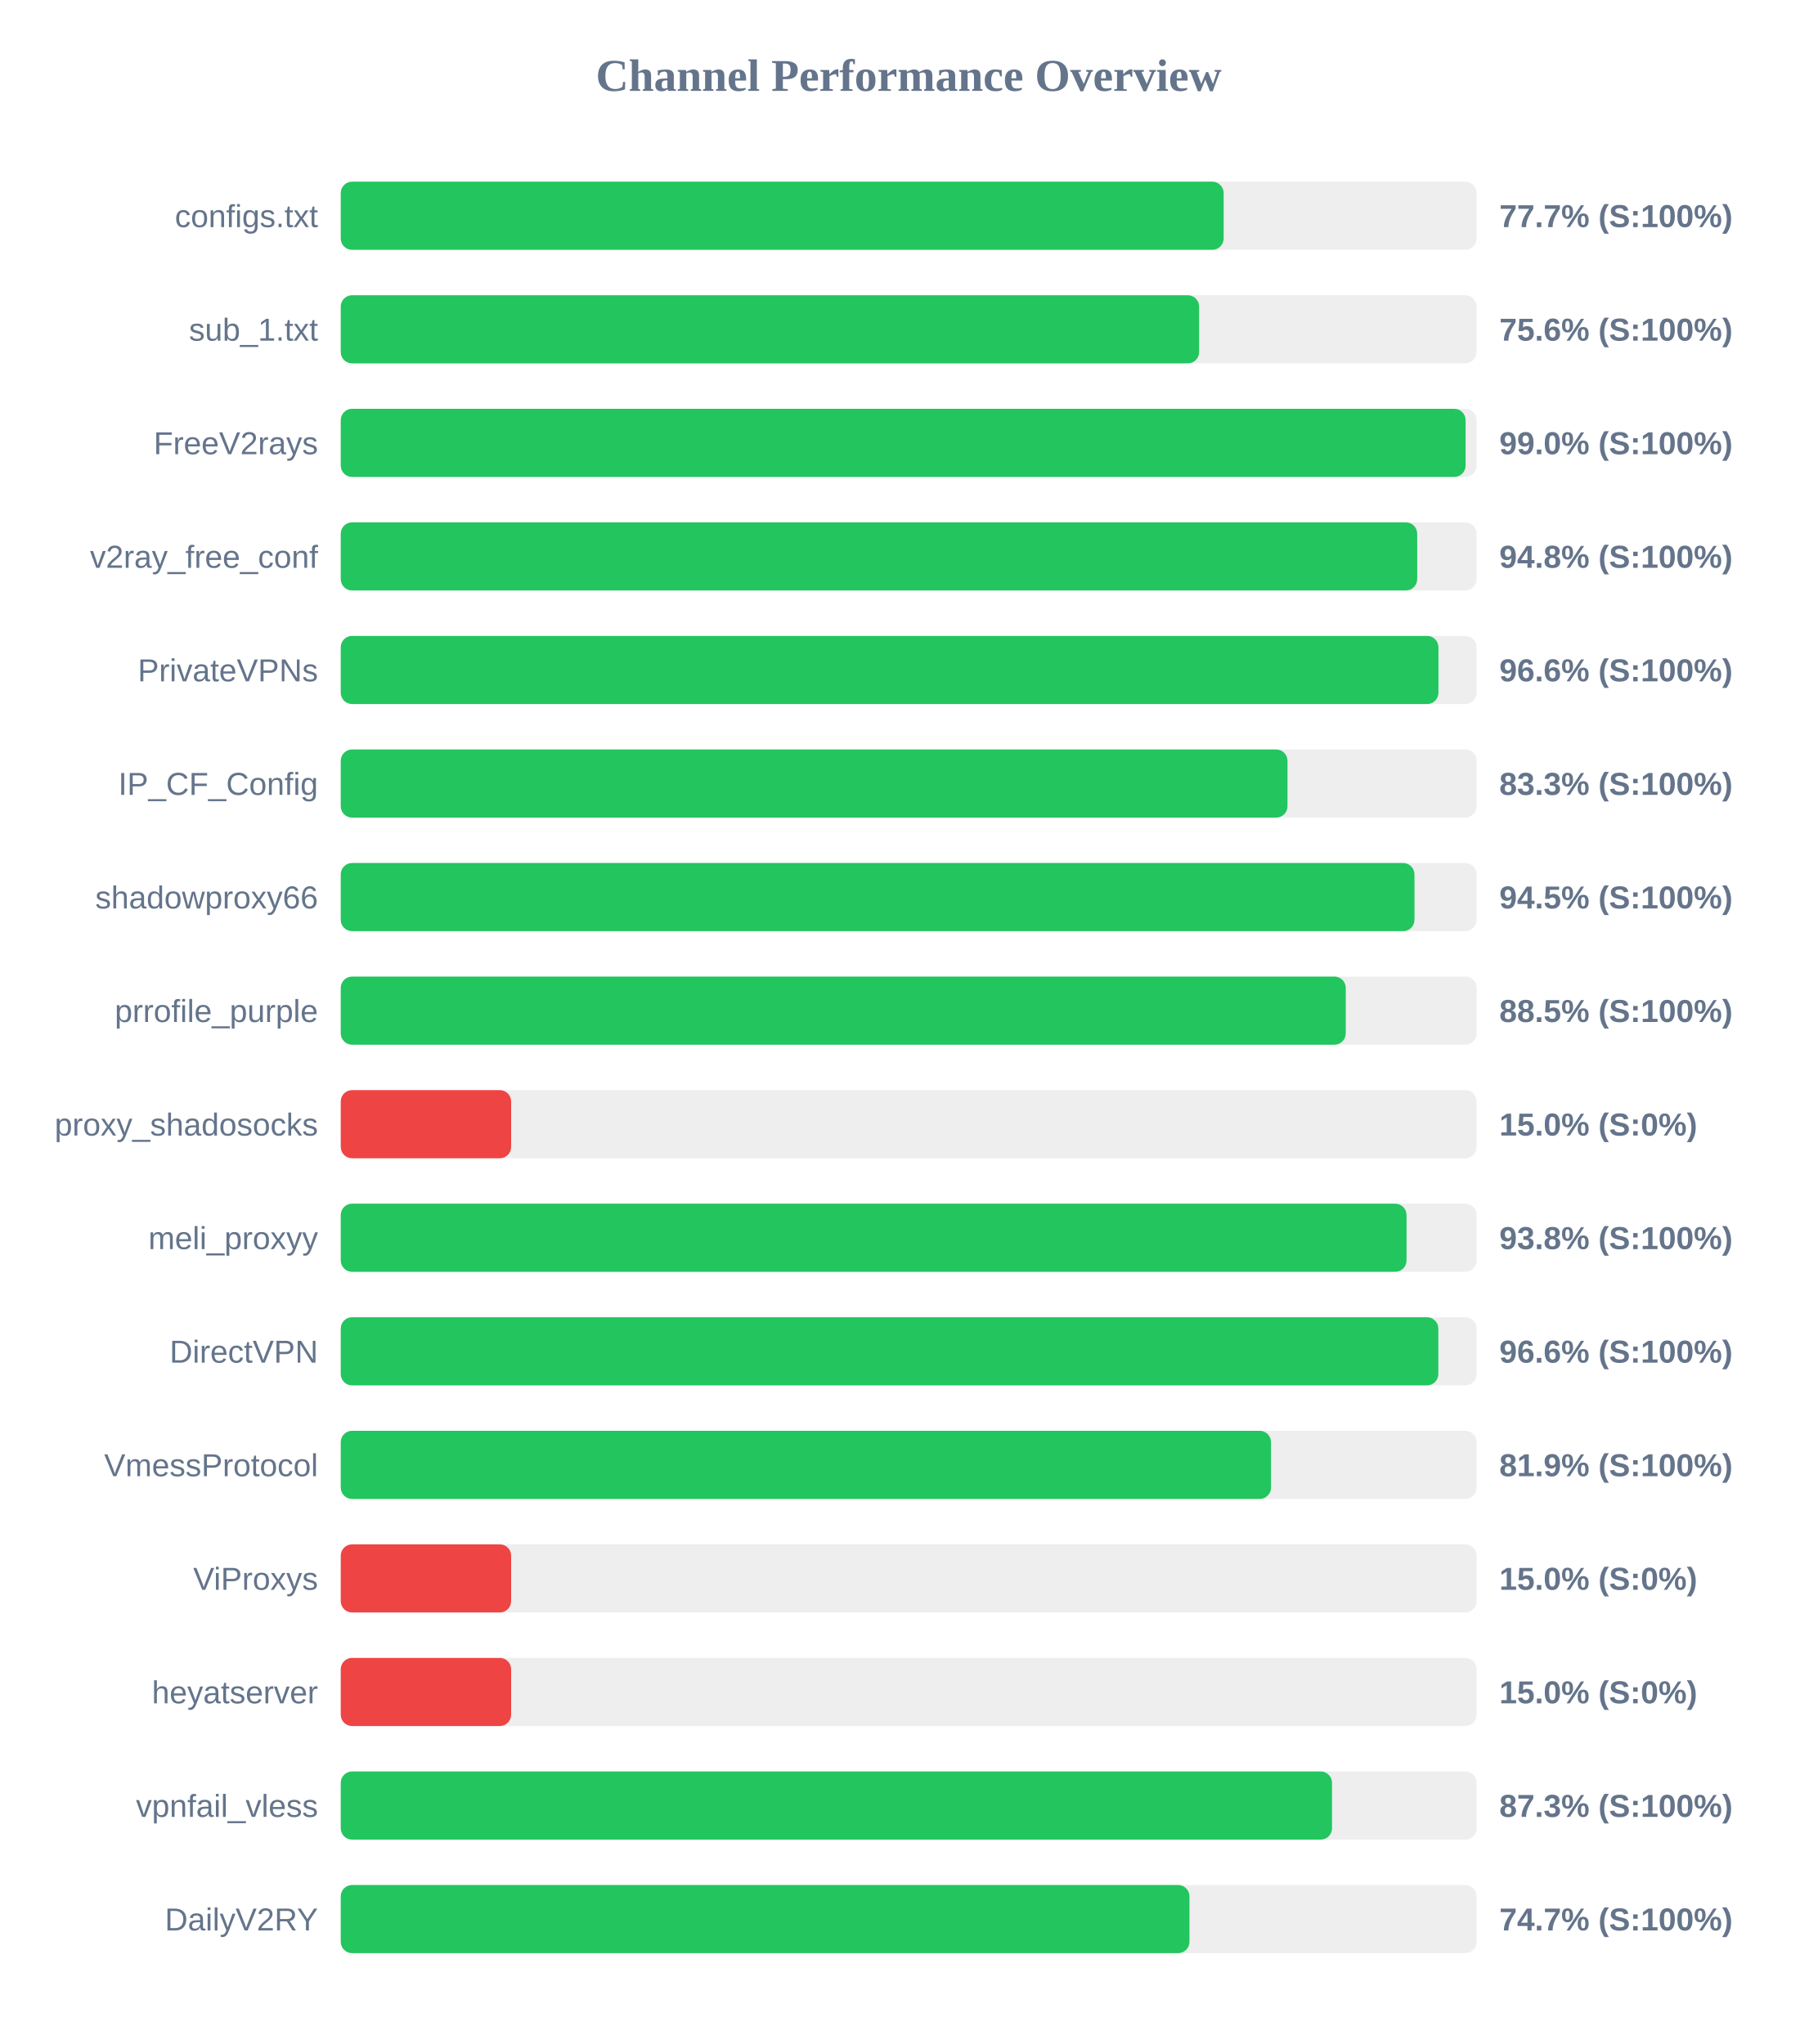
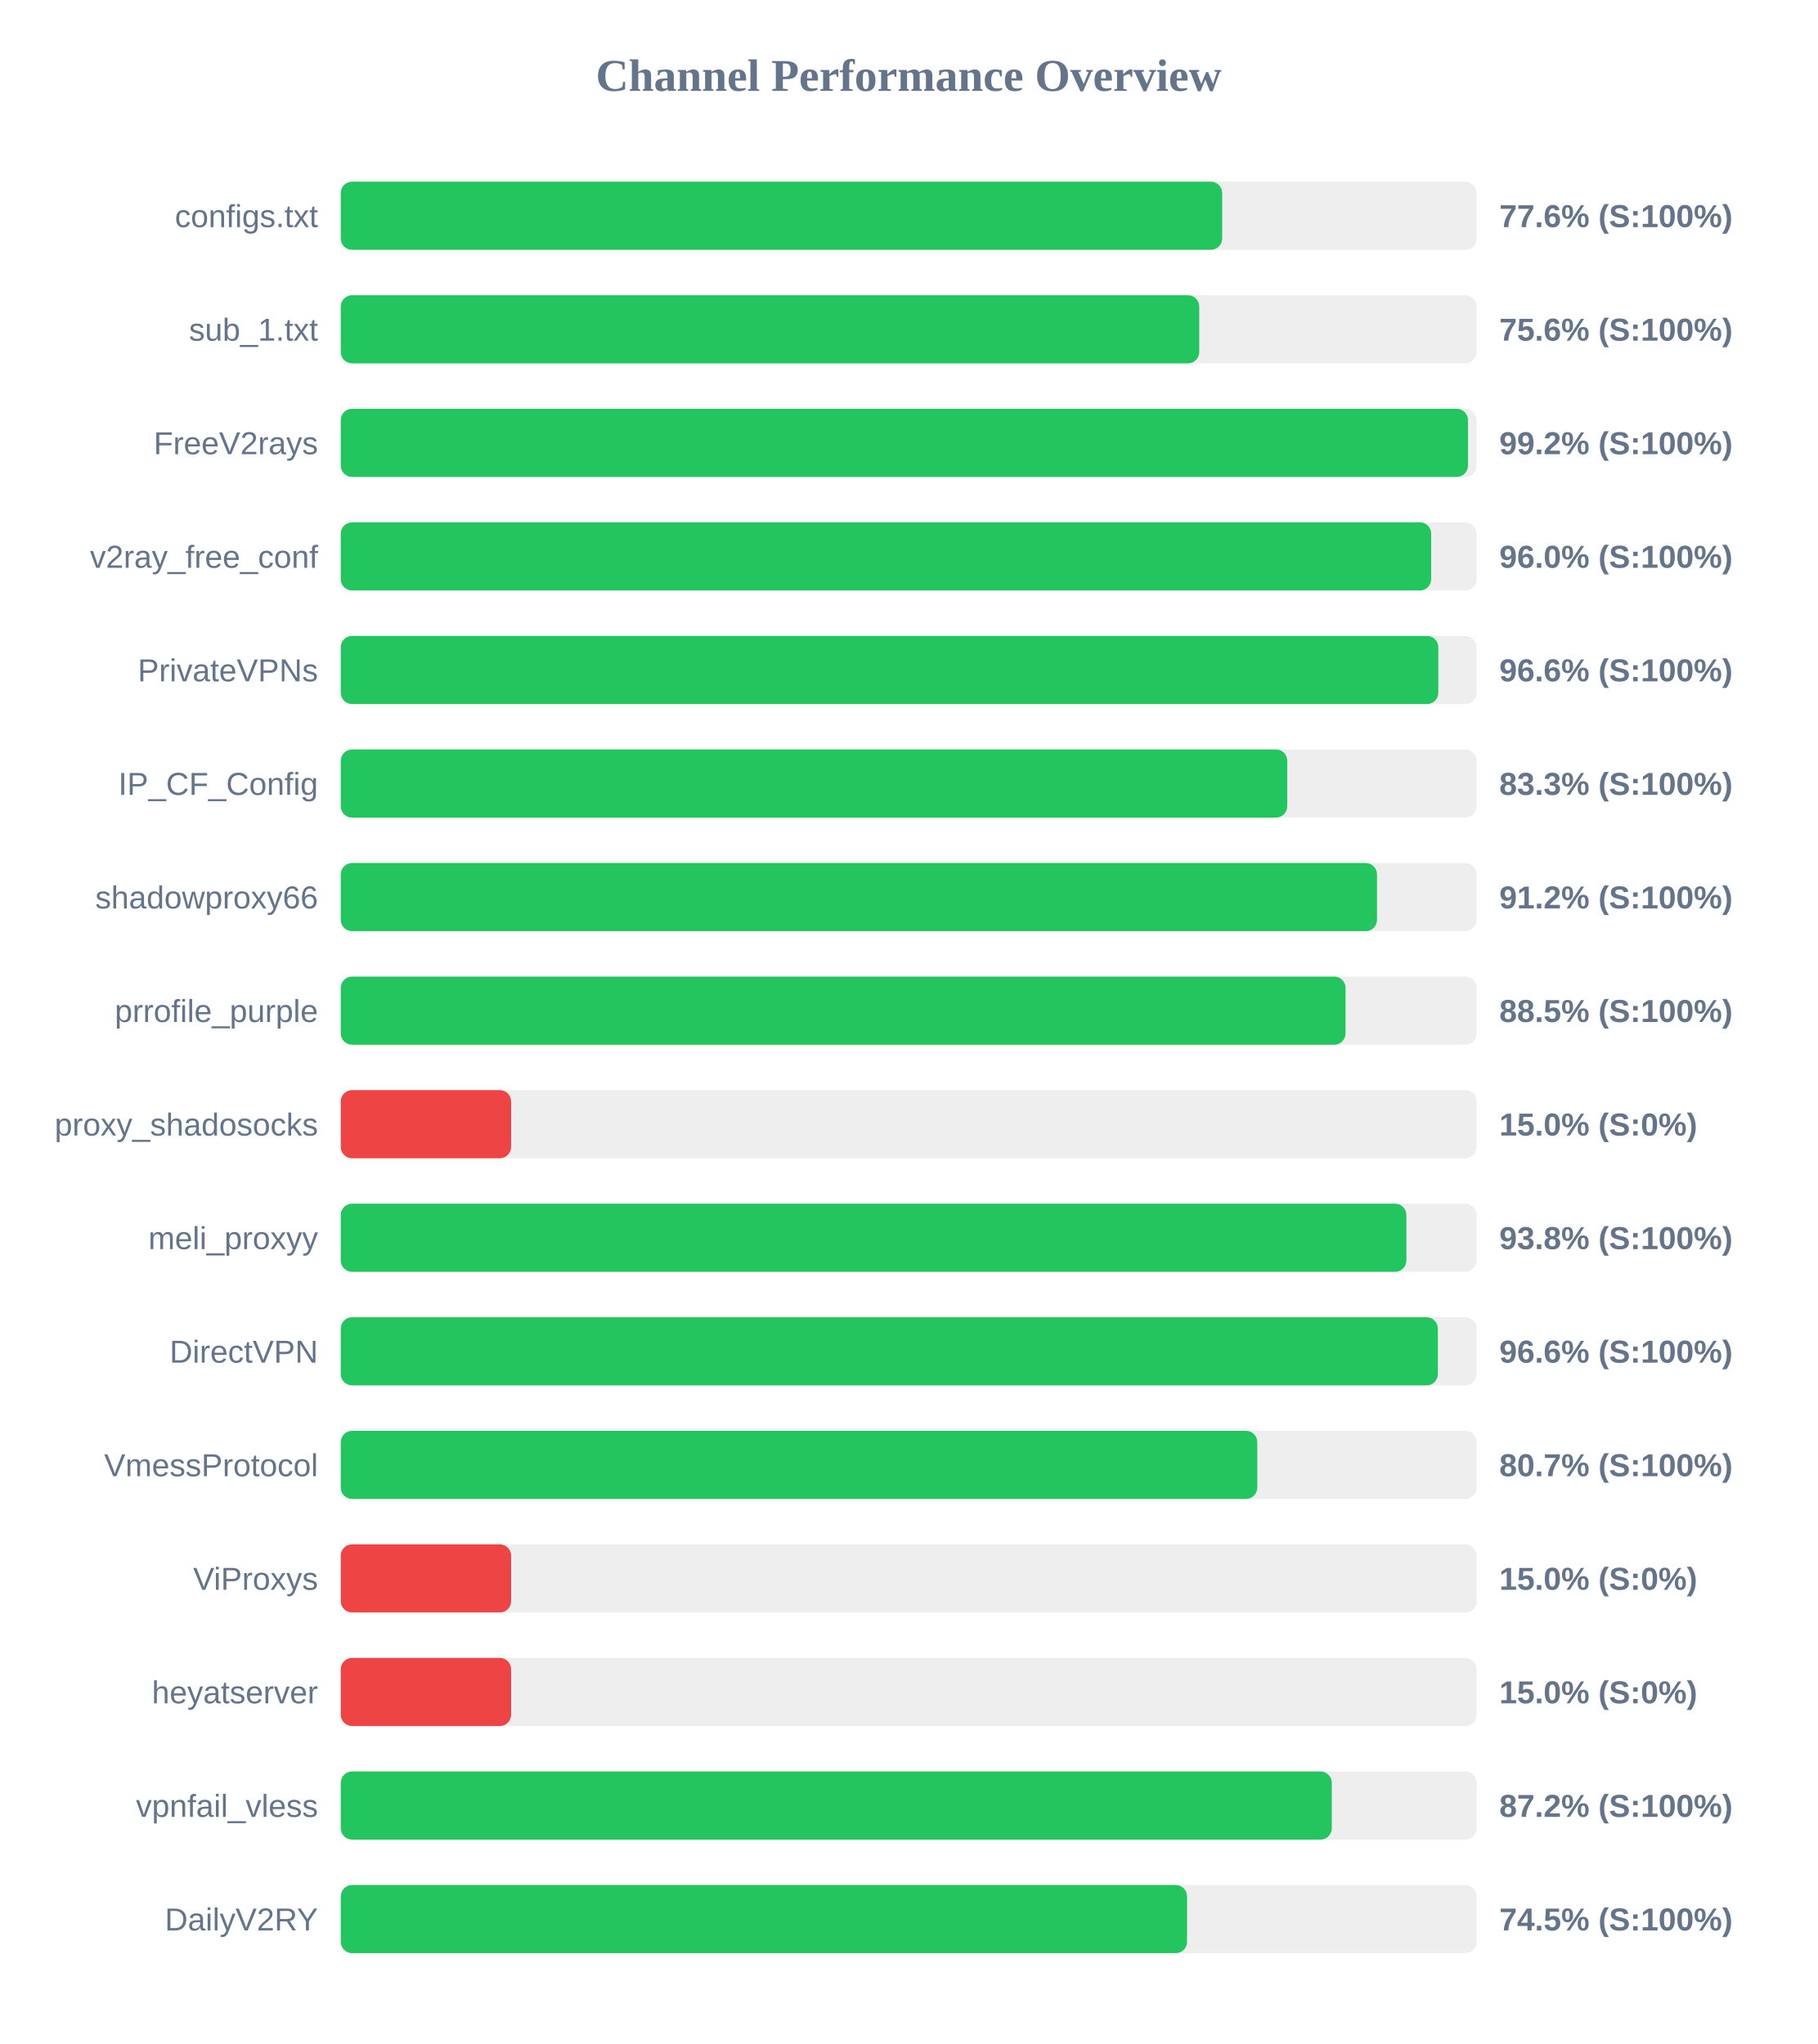
<svg xmlns="http://www.w3.org/2000/svg" width="800" height="900" version="1.1">
  <style>
        .row { font: 14px Arial; fill: #64748b; }
        .score { font: bold 14px Arial; fill: #64748b; }
    </style>
  <text x="400" y="40" text-anchor="middle" font-size="20px" font-weight="bold" fill="#64748b">Channel Performance Overview</text>
  <rect x="150" y="80" width="500" height="30" fill="#eee" rx="5" />
-   <rect x="150" y="80" width="388.65" height="30" fill="#22c55e" rx="5" />
+   <rect x="150" y="80" width="388.0" height="30" fill="#22c55e" rx="5" />
  <text x="140" y="100" text-anchor="end" class="row">configs.txt</text>
-   <text x="660" y="100" text-anchor="start" class="score">77.7% (S:100%)</text>
+   <text x="660" y="100" text-anchor="start" class="score">77.6% (S:100%)</text>
  <rect x="150" y="130" width="500" height="30" fill="#eee" rx="5" />
-   <rect x="150" y="130" width="377.85" height="30" fill="#22c55e" rx="5" />
+   <rect x="150" y="130" width="377.9" height="30" fill="#22c55e" rx="5" />
  <text x="140" y="150" text-anchor="end" class="row">sub_1.txt</text>
  <text x="660" y="150" text-anchor="start" class="score">75.6% (S:100%)</text>
  <rect x="150" y="180" width="500" height="30" fill="#eee" rx="5" />
-   <rect x="150" y="180" width="495.15" height="30" fill="#22c55e" rx="5" />
+   <rect x="150" y="180" width="496.2" height="30" fill="#22c55e" rx="5" />
  <text x="140" y="200" text-anchor="end" class="row">FreeV2rays</text>
-   <text x="660" y="200" text-anchor="start" class="score">99.0% (S:100%)</text>
+   <text x="660" y="200" text-anchor="start" class="score">99.2% (S:100%)</text>
  <rect x="150" y="230" width="500" height="30" fill="#eee" rx="5" />
-   <rect x="150" y="230" width="473.85" height="30" fill="#22c55e" rx="5" />
+   <rect x="150" y="230" width="480.0" height="30" fill="#22c55e" rx="5" />
  <text x="140" y="250" text-anchor="end" class="row">v2ray_free_conf</text>
-   <text x="660" y="250" text-anchor="start" class="score">94.8% (S:100%)</text>
+   <text x="660" y="250" text-anchor="start" class="score">96.0% (S:100%)</text>
  <rect x="150" y="280" width="500" height="30" fill="#eee" rx="5" />
-   <rect x="150" y="280" width="483.2" height="30" fill="#22c55e" rx="5" />
+   <rect x="150" y="280" width="483.15" height="30" fill="#22c55e" rx="5" />
  <text x="140" y="300" text-anchor="end" class="row">PrivateVPNs</text>
  <text x="660" y="300" text-anchor="start" class="score">96.6% (S:100%)</text>
  <rect x="150" y="330" width="500" height="30" fill="#eee" rx="5" />
-   <rect x="150" y="330" width="416.75" height="30" fill="#22c55e" rx="5" />
+   <rect x="150" y="330" width="416.65" height="30" fill="#22c55e" rx="5" />
  <text x="140" y="350" text-anchor="end" class="row">IP_CF_Config</text>
  <text x="660" y="350" text-anchor="start" class="score">83.3% (S:100%)</text>
  <rect x="150" y="380" width="500" height="30" fill="#eee" rx="5" />
-   <rect x="150" y="380" width="472.65" height="30" fill="#22c55e" rx="5" />
+   <rect x="150" y="380" width="456.15" height="30" fill="#22c55e" rx="5" />
  <text x="140" y="400" text-anchor="end" class="row">shadowproxy66</text>
-   <text x="660" y="400" text-anchor="start" class="score">94.5% (S:100%)</text>
+   <text x="660" y="400" text-anchor="start" class="score">91.2% (S:100%)</text>
  <rect x="150" y="430" width="500" height="30" fill="#eee" rx="5" />
-   <rect x="150" y="430" width="442.4" height="30" fill="#22c55e" rx="5" />
+   <rect x="150" y="430" width="442.3" height="30" fill="#22c55e" rx="5" />
  <text x="140" y="450" text-anchor="end" class="row">prrofile_purple</text>
  <text x="660" y="450" text-anchor="start" class="score">88.5% (S:100%)</text>
  <rect x="150" y="480" width="500" height="30" fill="#eee" rx="5" />
  <rect x="150" y="480" width="75.0" height="30" fill="#ef4444" rx="5" />
  <text x="140" y="500" text-anchor="end" class="row">proxy_shadosocks</text>
  <text x="660" y="500" text-anchor="start" class="score">15.0% (S:0%)</text>
  <rect x="150" y="530" width="500" height="30" fill="#eee" rx="5" />
-   <rect x="150" y="530" width="469.15" height="30" fill="#22c55e" rx="5" />
+   <rect x="150" y="530" width="469.1" height="30" fill="#22c55e" rx="5" />
  <text x="140" y="550" text-anchor="end" class="row">meli_proxyy</text>
  <text x="660" y="550" text-anchor="start" class="score">93.8% (S:100%)</text>
  <rect x="150" y="580" width="500" height="30" fill="#eee" rx="5" />
-   <rect x="150" y="580" width="483.15" height="30" fill="#22c55e" rx="5" />
+   <rect x="150" y="580" width="482.95" height="30" fill="#22c55e" rx="5" />
  <text x="140" y="600" text-anchor="end" class="row">DirectVPN</text>
  <text x="660" y="600" text-anchor="start" class="score">96.6% (S:100%)</text>
  <rect x="150" y="630" width="500" height="30" fill="#eee" rx="5" />
-   <rect x="150" y="630" width="409.5" height="30" fill="#22c55e" rx="5" />
+   <rect x="150" y="630" width="403.45" height="30" fill="#22c55e" rx="5" />
  <text x="140" y="650" text-anchor="end" class="row">VmessProtocol</text>
-   <text x="660" y="650" text-anchor="start" class="score">81.9% (S:100%)</text>
+   <text x="660" y="650" text-anchor="start" class="score">80.7% (S:100%)</text>
  <rect x="150" y="680" width="500" height="30" fill="#eee" rx="5" />
  <rect x="150" y="680" width="75.0" height="30" fill="#ef4444" rx="5" />
  <text x="140" y="700" text-anchor="end" class="row">ViProxys</text>
  <text x="660" y="700" text-anchor="start" class="score">15.0% (S:0%)</text>
  <rect x="150" y="730" width="500" height="30" fill="#eee" rx="5" />
  <rect x="150" y="730" width="75.0" height="30" fill="#ef4444" rx="5" />
  <text x="140" y="750" text-anchor="end" class="row">heyatserver</text>
  <text x="660" y="750" text-anchor="start" class="score">15.0% (S:0%)</text>
  <rect x="150" y="780" width="500" height="30" fill="#eee" rx="5" />
-   <rect x="150" y="780" width="436.35" height="30" fill="#22c55e" rx="5" />
+   <rect x="150" y="780" width="436.25" height="30" fill="#22c55e" rx="5" />
  <text x="140" y="800" text-anchor="end" class="row">vpnfail_vless</text>
-   <text x="660" y="800" text-anchor="start" class="score">87.3% (S:100%)</text>
+   <text x="660" y="800" text-anchor="start" class="score">87.2% (S:100%)</text>
  <rect x="150" y="830" width="500" height="30" fill="#eee" rx="5" />
-   <rect x="150" y="830" width="373.6" height="30" fill="#22c55e" rx="5" />
+   <rect x="150" y="830" width="372.55" height="30" fill="#22c55e" rx="5" />
  <text x="140" y="850" text-anchor="end" class="row">DailyV2RY</text>
-   <text x="660" y="850" text-anchor="start" class="score">74.7% (S:100%)</text>
+   <text x="660" y="850" text-anchor="start" class="score">74.5% (S:100%)</text>
</svg>
